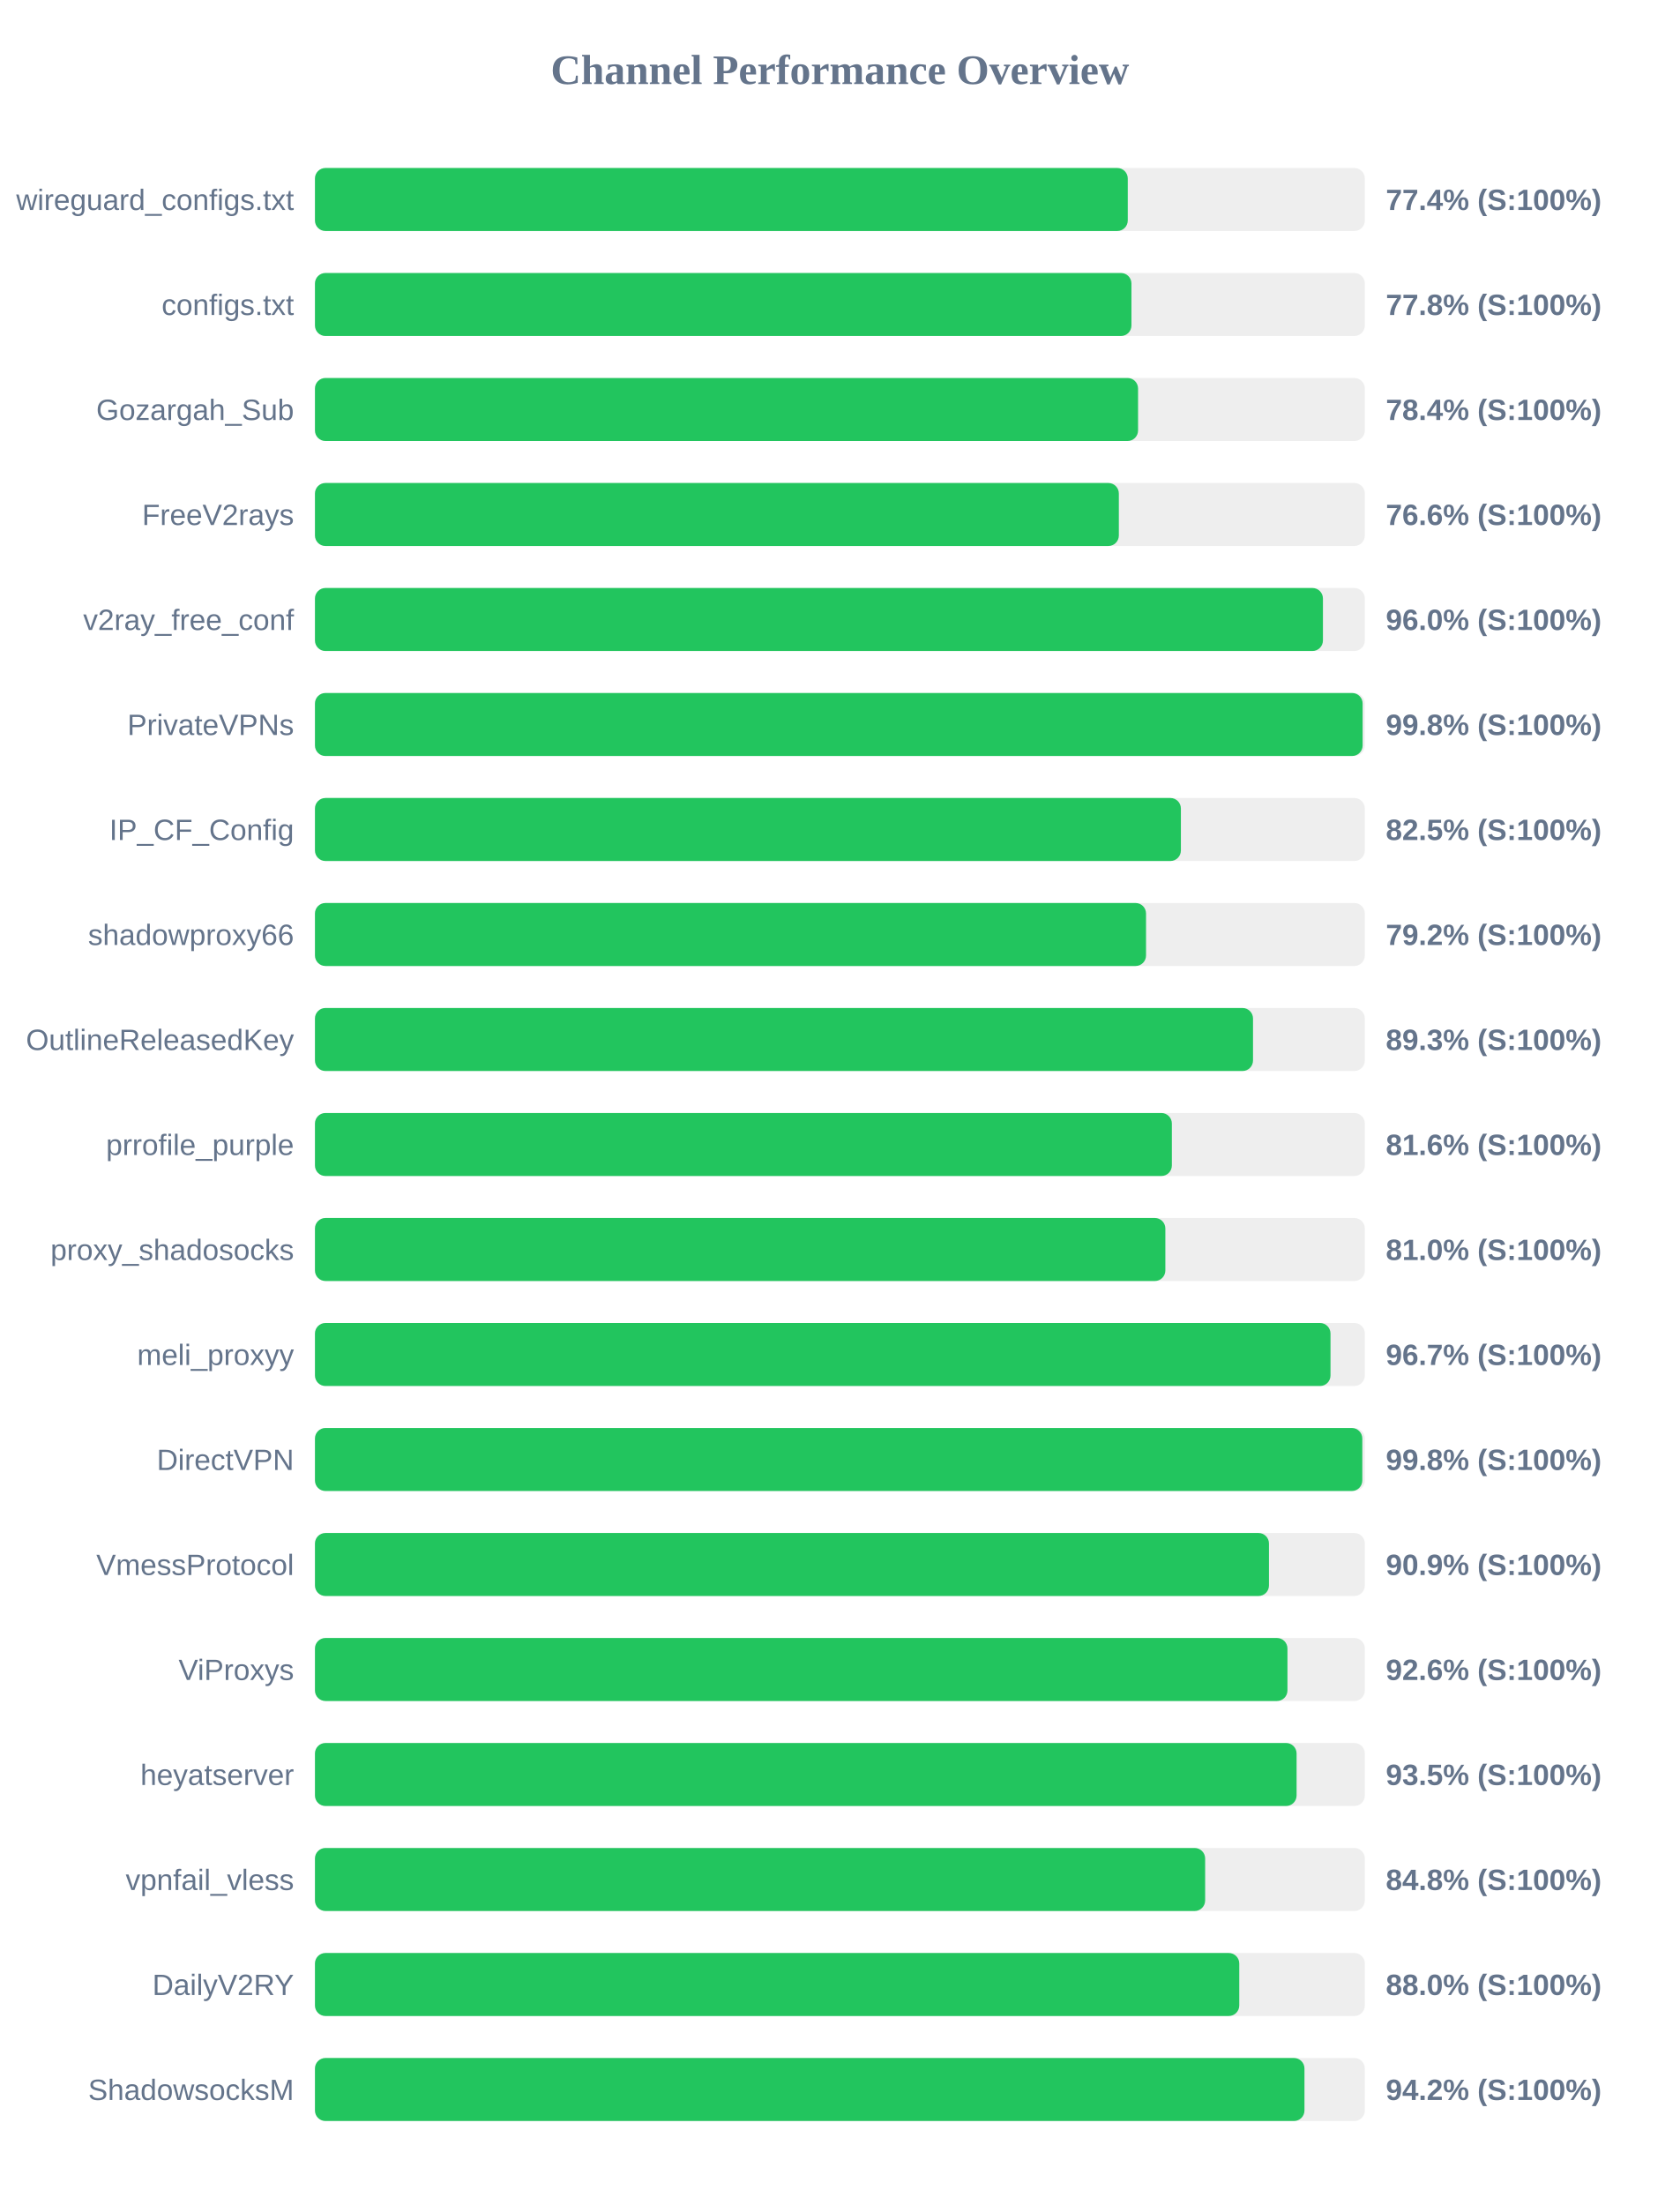
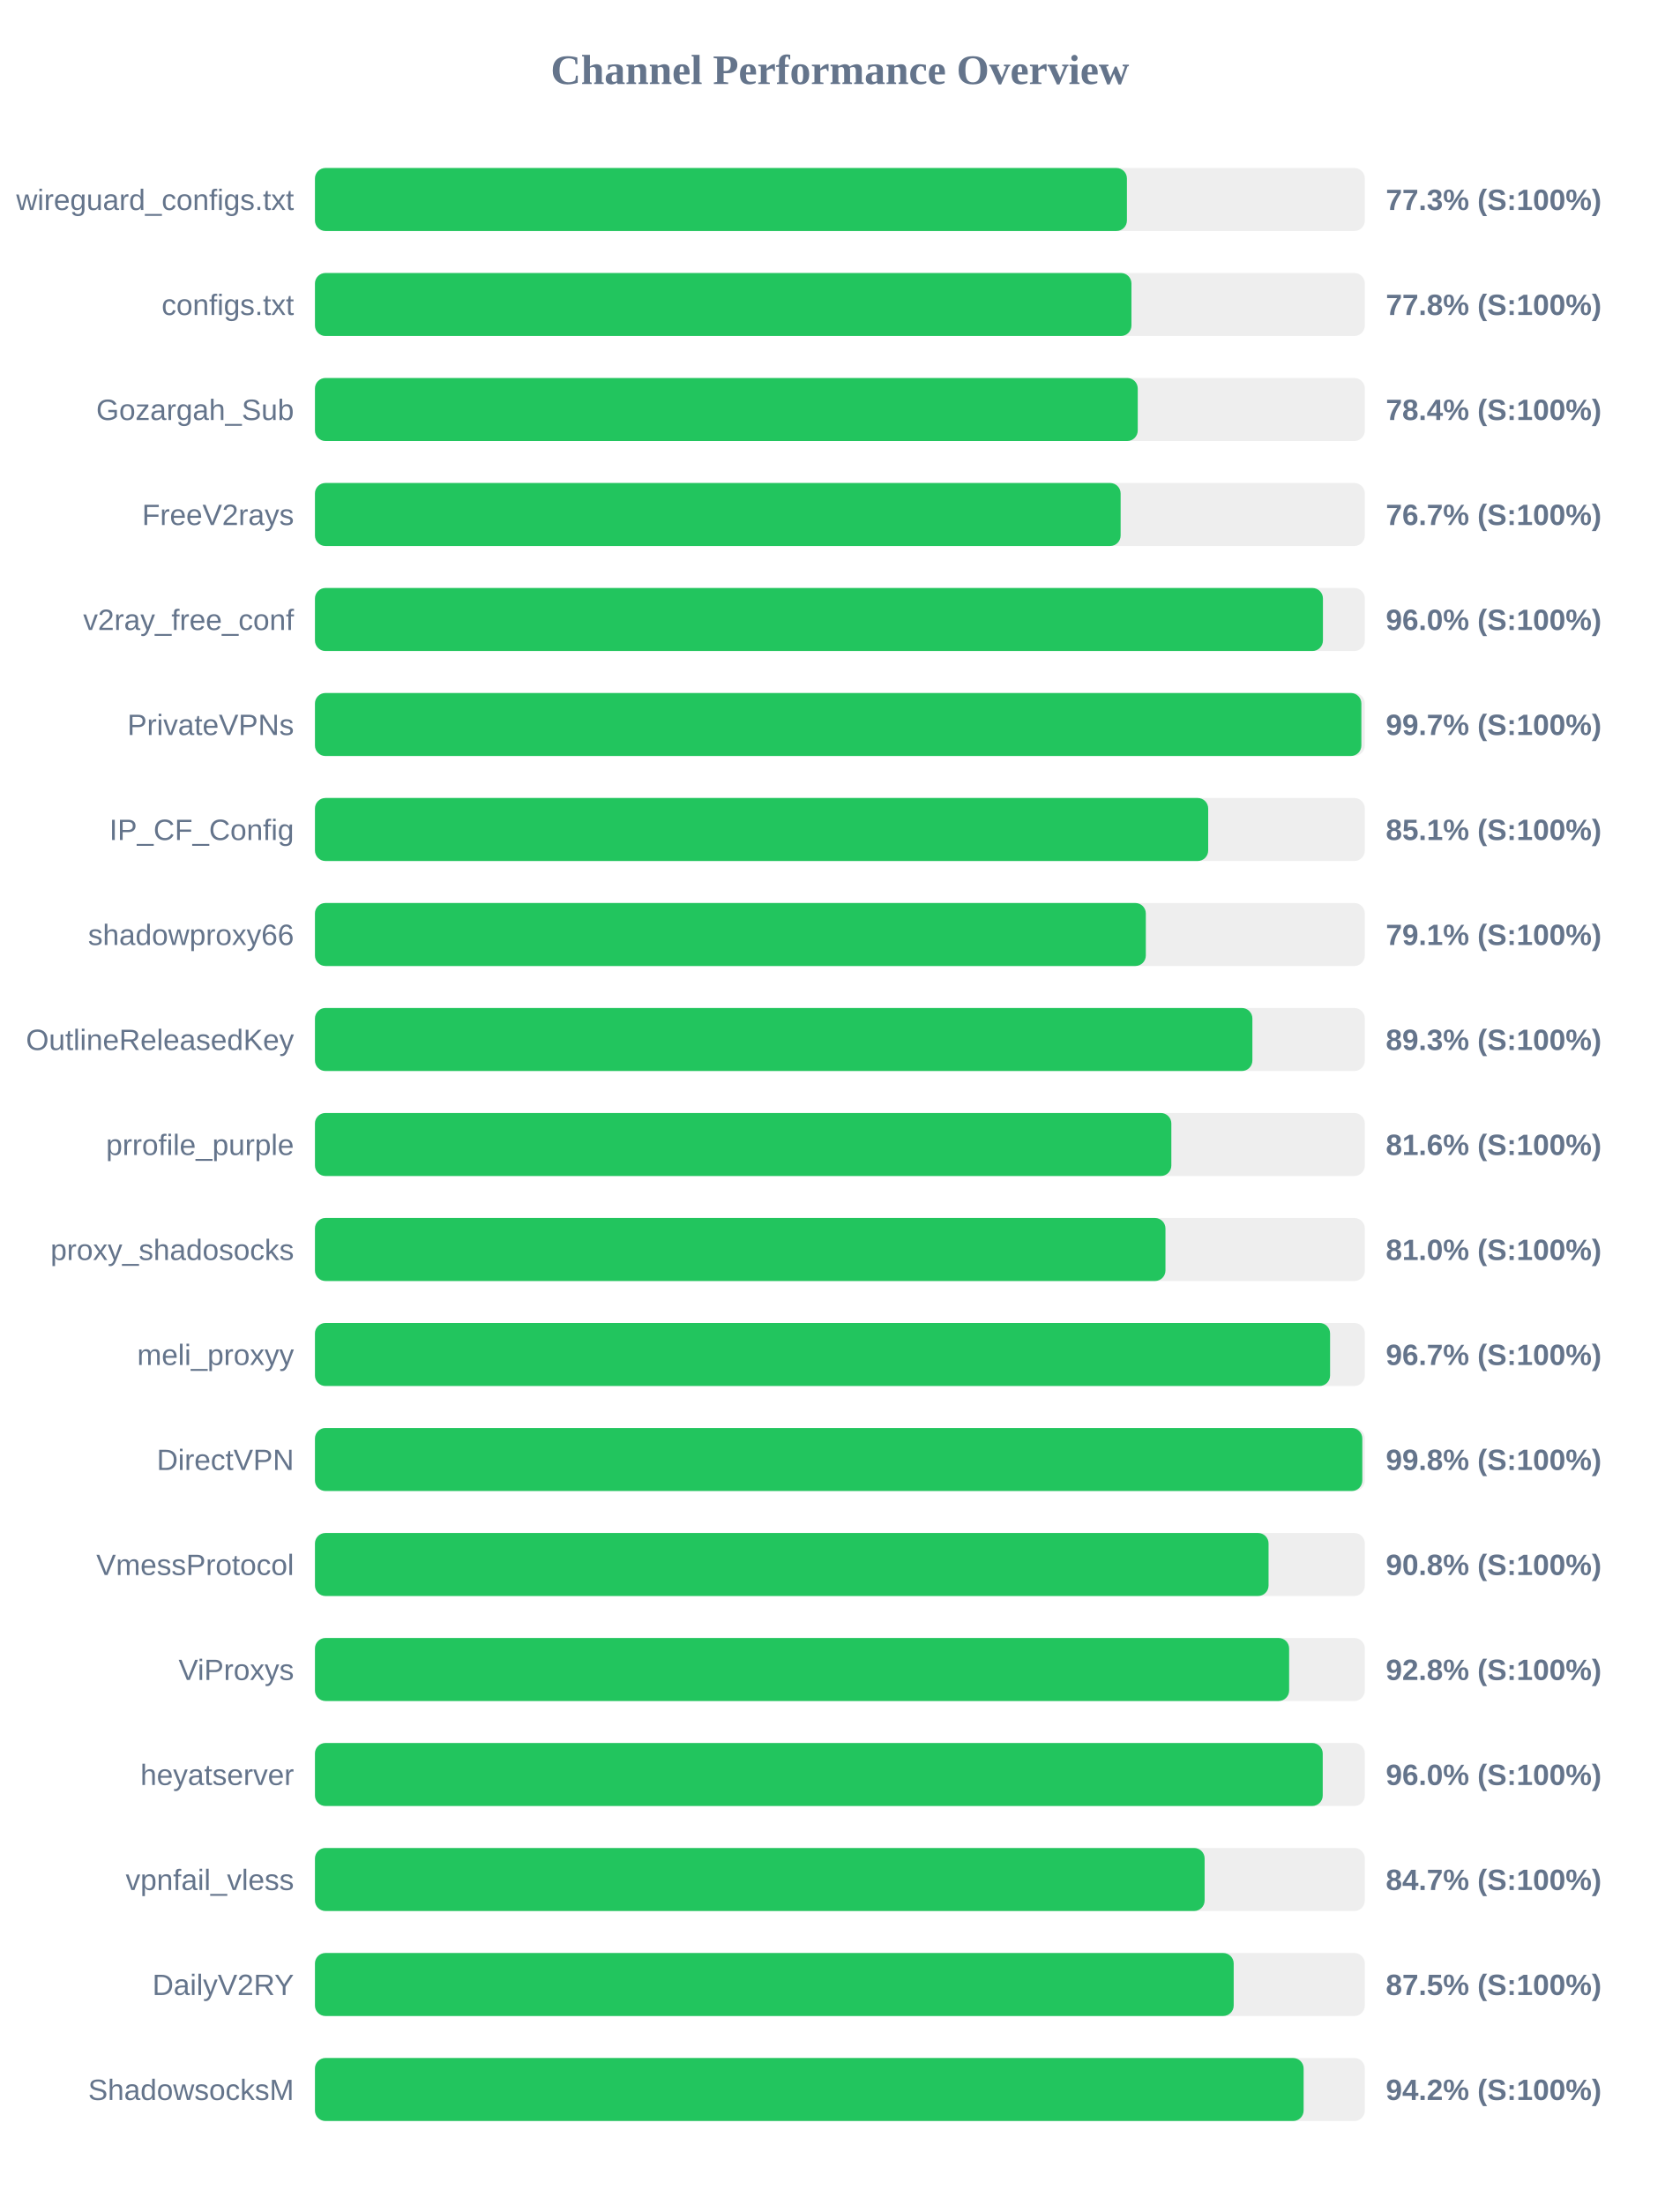
<svg xmlns="http://www.w3.org/2000/svg" width="800" height="1050" version="1.1">
  <style>
        .row { font: 14px Arial; fill: #64748b; }
        .score { font: bold 14px Arial; fill: #64748b; }
    </style>
  <text x="400" y="40" text-anchor="middle" font-size="20px" font-weight="bold" fill="#64748b">Channel Performance Overview</text>
  <rect x="150" y="80" width="500" height="30" fill="#eee" rx="5" />
-   <rect x="150" y="80" width="387.1" height="30" fill="#22c55e" rx="5" />
+   <rect x="150" y="80" width="386.7" height="30" fill="#22c55e" rx="5" />
  <text x="140" y="100" text-anchor="end" class="row">wireguard_configs.txt</text>
-   <text x="660" y="100" text-anchor="start" class="score">77.4% (S:100%)</text>
+   <text x="660" y="100" text-anchor="start" class="score">77.3% (S:100%)</text>
  <rect x="150" y="130" width="500" height="30" fill="#eee" rx="5" />
  <rect x="150" y="130" width="388.85" height="30" fill="#22c55e" rx="5" />
  <text x="140" y="150" text-anchor="end" class="row">configs.txt</text>
  <text x="660" y="150" text-anchor="start" class="score">77.8% (S:100%)</text>
  <rect x="150" y="180" width="500" height="30" fill="#eee" rx="5" />
-   <rect x="150" y="180" width="392.0" height="30" fill="#22c55e" rx="5" />
+   <rect x="150" y="180" width="391.85" height="30" fill="#22c55e" rx="5" />
  <text x="140" y="200" text-anchor="end" class="row">Gozargah_Sub</text>
  <text x="660" y="200" text-anchor="start" class="score">78.4% (S:100%)</text>
  <rect x="150" y="230" width="500" height="30" fill="#eee" rx="5" />
-   <rect x="150" y="230" width="382.85" height="30" fill="#22c55e" rx="5" />
+   <rect x="150" y="230" width="383.7" height="30" fill="#22c55e" rx="5" />
  <text x="140" y="250" text-anchor="end" class="row">FreeV2rays</text>
-   <text x="660" y="250" text-anchor="start" class="score">76.6% (S:100%)</text>
+   <text x="660" y="250" text-anchor="start" class="score">76.7% (S:100%)</text>
  <rect x="150" y="280" width="500" height="30" fill="#eee" rx="5" />
  <rect x="150" y="280" width="480.05" height="30" fill="#22c55e" rx="5" />
  <text x="140" y="300" text-anchor="end" class="row">v2ray_free_conf</text>
  <text x="660" y="300" text-anchor="start" class="score">96.0% (S:100%)</text>
  <rect x="150" y="330" width="500" height="30" fill="#eee" rx="5" />
-   <rect x="150" y="330" width="498.95" height="30" fill="#22c55e" rx="5" />
+   <rect x="150" y="330" width="498.35" height="30" fill="#22c55e" rx="5" />
  <text x="140" y="350" text-anchor="end" class="row">PrivateVPNs</text>
-   <text x="660" y="350" text-anchor="start" class="score">99.8% (S:100%)</text>
+   <text x="660" y="350" text-anchor="start" class="score">99.7% (S:100%)</text>
  <rect x="150" y="380" width="500" height="30" fill="#eee" rx="5" />
-   <rect x="150" y="380" width="412.4" height="30" fill="#22c55e" rx="5" />
+   <rect x="150" y="380" width="425.4" height="30" fill="#22c55e" rx="5" />
  <text x="140" y="400" text-anchor="end" class="row">IP_CF_Config</text>
-   <text x="660" y="400" text-anchor="start" class="score">82.5% (S:100%)</text>
+   <text x="660" y="400" text-anchor="start" class="score">85.1% (S:100%)</text>
  <rect x="150" y="430" width="500" height="30" fill="#eee" rx="5" />
-   <rect x="150" y="430" width="395.8" height="30" fill="#22c55e" rx="5" />
+   <rect x="150" y="430" width="395.7" height="30" fill="#22c55e" rx="5" />
  <text x="140" y="450" text-anchor="end" class="row">shadowproxy66</text>
-   <text x="660" y="450" text-anchor="start" class="score">79.2% (S:100%)</text>
+   <text x="660" y="450" text-anchor="start" class="score">79.1% (S:100%)</text>
  <rect x="150" y="480" width="500" height="30" fill="#eee" rx="5" />
-   <rect x="150" y="480" width="446.75" height="30" fill="#22c55e" rx="5" />
+   <rect x="150" y="480" width="446.45" height="30" fill="#22c55e" rx="5" />
  <text x="140" y="500" text-anchor="end" class="row">OutlineReleasedKey</text>
  <text x="660" y="500" text-anchor="start" class="score">89.3% (S:100%)</text>
  <rect x="150" y="530" width="500" height="30" fill="#eee" rx="5" />
-   <rect x="150" y="530" width="408.1" height="30" fill="#22c55e" rx="5" />
+   <rect x="150" y="530" width="407.85" height="30" fill="#22c55e" rx="5" />
  <text x="140" y="550" text-anchor="end" class="row">prrofile_purple</text>
  <text x="660" y="550" text-anchor="start" class="score">81.6% (S:100%)</text>
  <rect x="150" y="580" width="500" height="30" fill="#eee" rx="5" />
-   <rect x="150" y="580" width="405.0" height="30" fill="#22c55e" rx="5" />
+   <rect x="150" y="580" width="405.05" height="30" fill="#22c55e" rx="5" />
  <text x="140" y="600" text-anchor="end" class="row">proxy_shadosocks</text>
  <text x="660" y="600" text-anchor="start" class="score">81.0% (S:100%)</text>
  <rect x="150" y="630" width="500" height="30" fill="#eee" rx="5" />
-   <rect x="150" y="630" width="483.65" height="30" fill="#22c55e" rx="5" />
+   <rect x="150" y="630" width="483.45" height="30" fill="#22c55e" rx="5" />
  <text x="140" y="650" text-anchor="end" class="row">meli_proxyy</text>
  <text x="660" y="650" text-anchor="start" class="score">96.7% (S:100%)</text>
  <rect x="150" y="680" width="500" height="30" fill="#eee" rx="5" />
  <rect x="150" y="680" width="498.8" height="30" fill="#22c55e" rx="5" />
  <text x="140" y="700" text-anchor="end" class="row">DirectVPN</text>
  <text x="660" y="700" text-anchor="start" class="score">99.8% (S:100%)</text>
  <rect x="150" y="730" width="500" height="30" fill="#eee" rx="5" />
-   <rect x="150" y="730" width="454.35" height="30" fill="#22c55e" rx="5" />
+   <rect x="150" y="730" width="454.15" height="30" fill="#22c55e" rx="5" />
  <text x="140" y="750" text-anchor="end" class="row">VmessProtocol</text>
-   <text x="660" y="750" text-anchor="start" class="score">90.9% (S:100%)</text>
+   <text x="660" y="750" text-anchor="start" class="score">90.8% (S:100%)</text>
  <rect x="150" y="780" width="500" height="30" fill="#eee" rx="5" />
-   <rect x="150" y="780" width="463.15" height="30" fill="#22c55e" rx="5" />
+   <rect x="150" y="780" width="463.95" height="30" fill="#22c55e" rx="5" />
  <text x="140" y="800" text-anchor="end" class="row">ViProxys</text>
-   <text x="660" y="800" text-anchor="start" class="score">92.6% (S:100%)</text>
+   <text x="660" y="800" text-anchor="start" class="score">92.8% (S:100%)</text>
  <rect x="150" y="830" width="500" height="30" fill="#eee" rx="5" />
-   <rect x="150" y="830" width="467.5" height="30" fill="#22c55e" rx="5" />
+   <rect x="150" y="830" width="479.95" height="30" fill="#22c55e" rx="5" />
  <text x="140" y="850" text-anchor="end" class="row">heyatserver</text>
-   <text x="660" y="850" text-anchor="start" class="score">93.5% (S:100%)</text>
+   <text x="660" y="850" text-anchor="start" class="score">96.0% (S:100%)</text>
  <rect x="150" y="880" width="500" height="30" fill="#eee" rx="5" />
-   <rect x="150" y="880" width="423.95" height="30" fill="#22c55e" rx="5" />
+   <rect x="150" y="880" width="423.7" height="30" fill="#22c55e" rx="5" />
  <text x="140" y="900" text-anchor="end" class="row">vpnfail_vless</text>
-   <text x="660" y="900" text-anchor="start" class="score">84.8% (S:100%)</text>
+   <text x="660" y="900" text-anchor="start" class="score">84.7% (S:100%)</text>
  <rect x="150" y="930" width="500" height="30" fill="#eee" rx="5" />
-   <rect x="150" y="930" width="440.2" height="30" fill="#22c55e" rx="5" />
+   <rect x="150" y="930" width="437.55" height="30" fill="#22c55e" rx="5" />
  <text x="140" y="950" text-anchor="end" class="row">DailyV2RY</text>
-   <text x="660" y="950" text-anchor="start" class="score">88.0% (S:100%)</text>
+   <text x="660" y="950" text-anchor="start" class="score">87.5% (S:100%)</text>
  <rect x="150" y="980" width="500" height="30" fill="#eee" rx="5" />
-   <rect x="150" y="980" width="471.25" height="30" fill="#22c55e" rx="5" />
+   <rect x="150" y="980" width="470.85" height="30" fill="#22c55e" rx="5" />
  <text x="140" y="1000" text-anchor="end" class="row">ShadowsocksM</text>
  <text x="660" y="1000" text-anchor="start" class="score">94.2% (S:100%)</text>
</svg>
